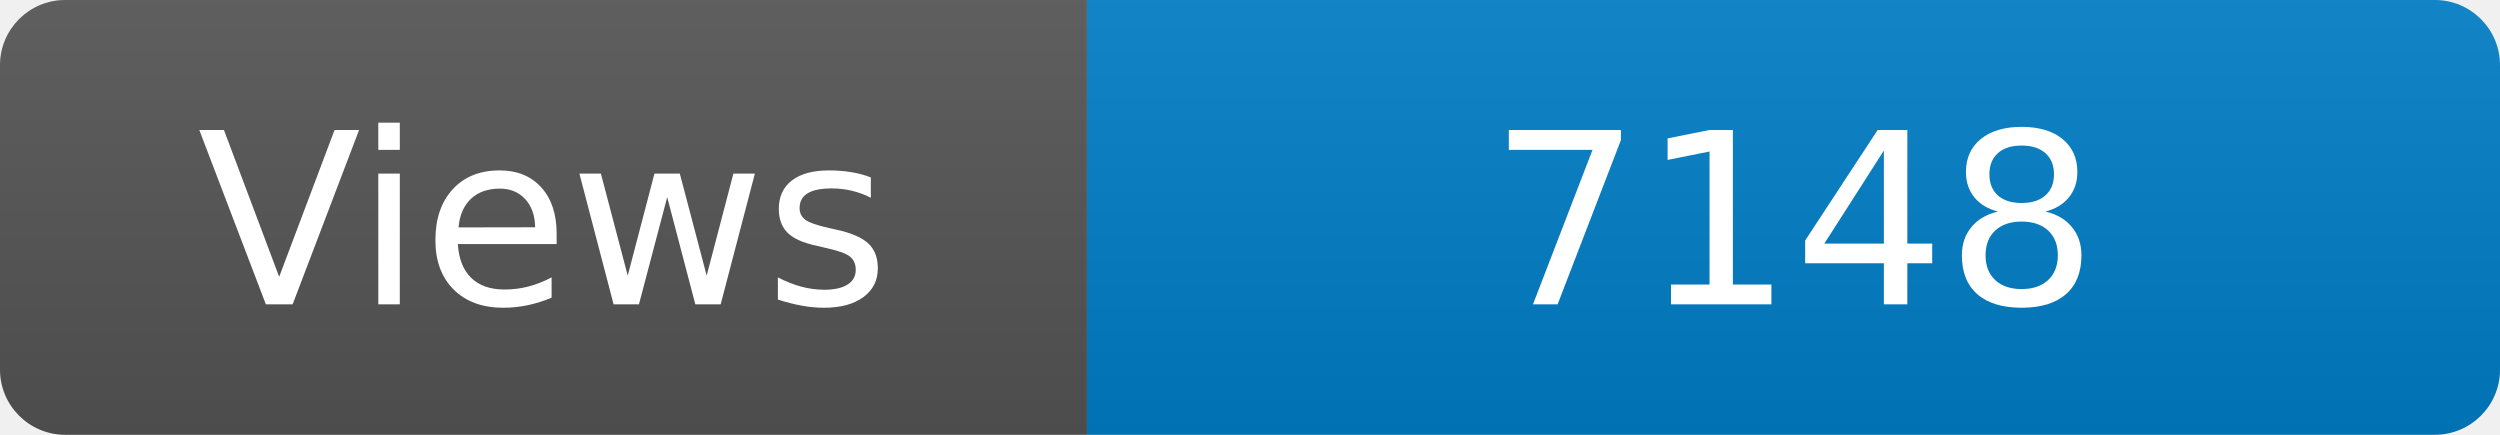
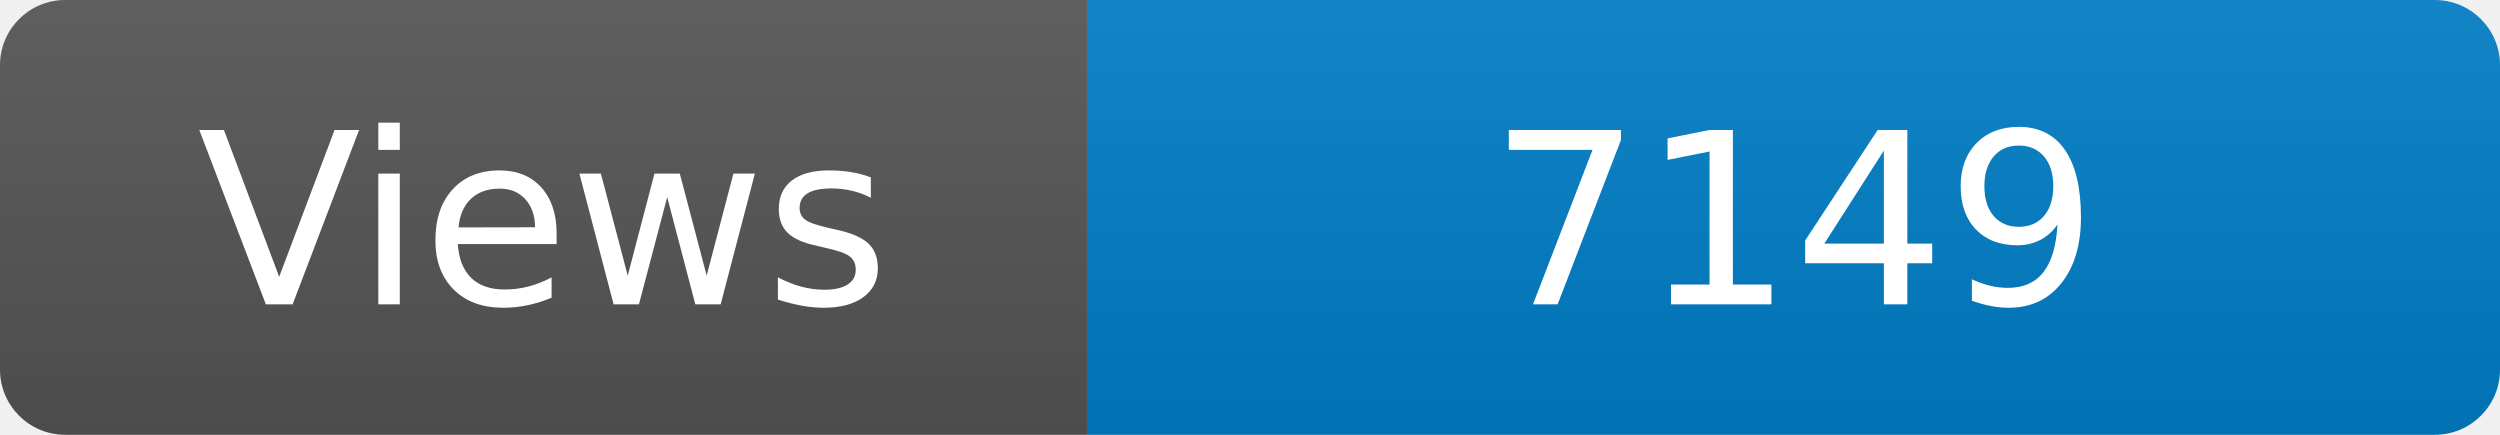
<svg xmlns="http://www.w3.org/2000/svg" width="115" height="20" role="img" aria-label="Maintained?: yes">
  <linearGradient id="s" x2="0" y2="100%">
    <stop offset="0" stop-color="#bbb" stop-opacity=".1" />
    <stop offset="1" stop-opacity=".1" />
  </linearGradient>
  <clipPath id="r">
    <rect width="115" height="20" rx="3" fill="#fff" />
  </clipPath>
  <g clip-path="url(#r)">
    <rect width="50" height="20" fill="#555" />
    <rect x="50" width="160" height="20" fill="#007ec6" />
    <rect width="115" height="20" fill="url(#s)" />
  </g>
  <g fill="#fff" text-anchor="middle" font-family="Verdana,Geneva,DejaVu Sans,sans-serif" font-size="110">
    <text x="250" y="140" transform="scale(.1)" fill="#fff">Views</text>
-     <text x="825" y="140" transform="scale(.1)" fill="#fff">7148</text>
+     <text x="825" y="140" transform="scale(.1)" fill="#fff">7149</text>
  </g>
</svg>
